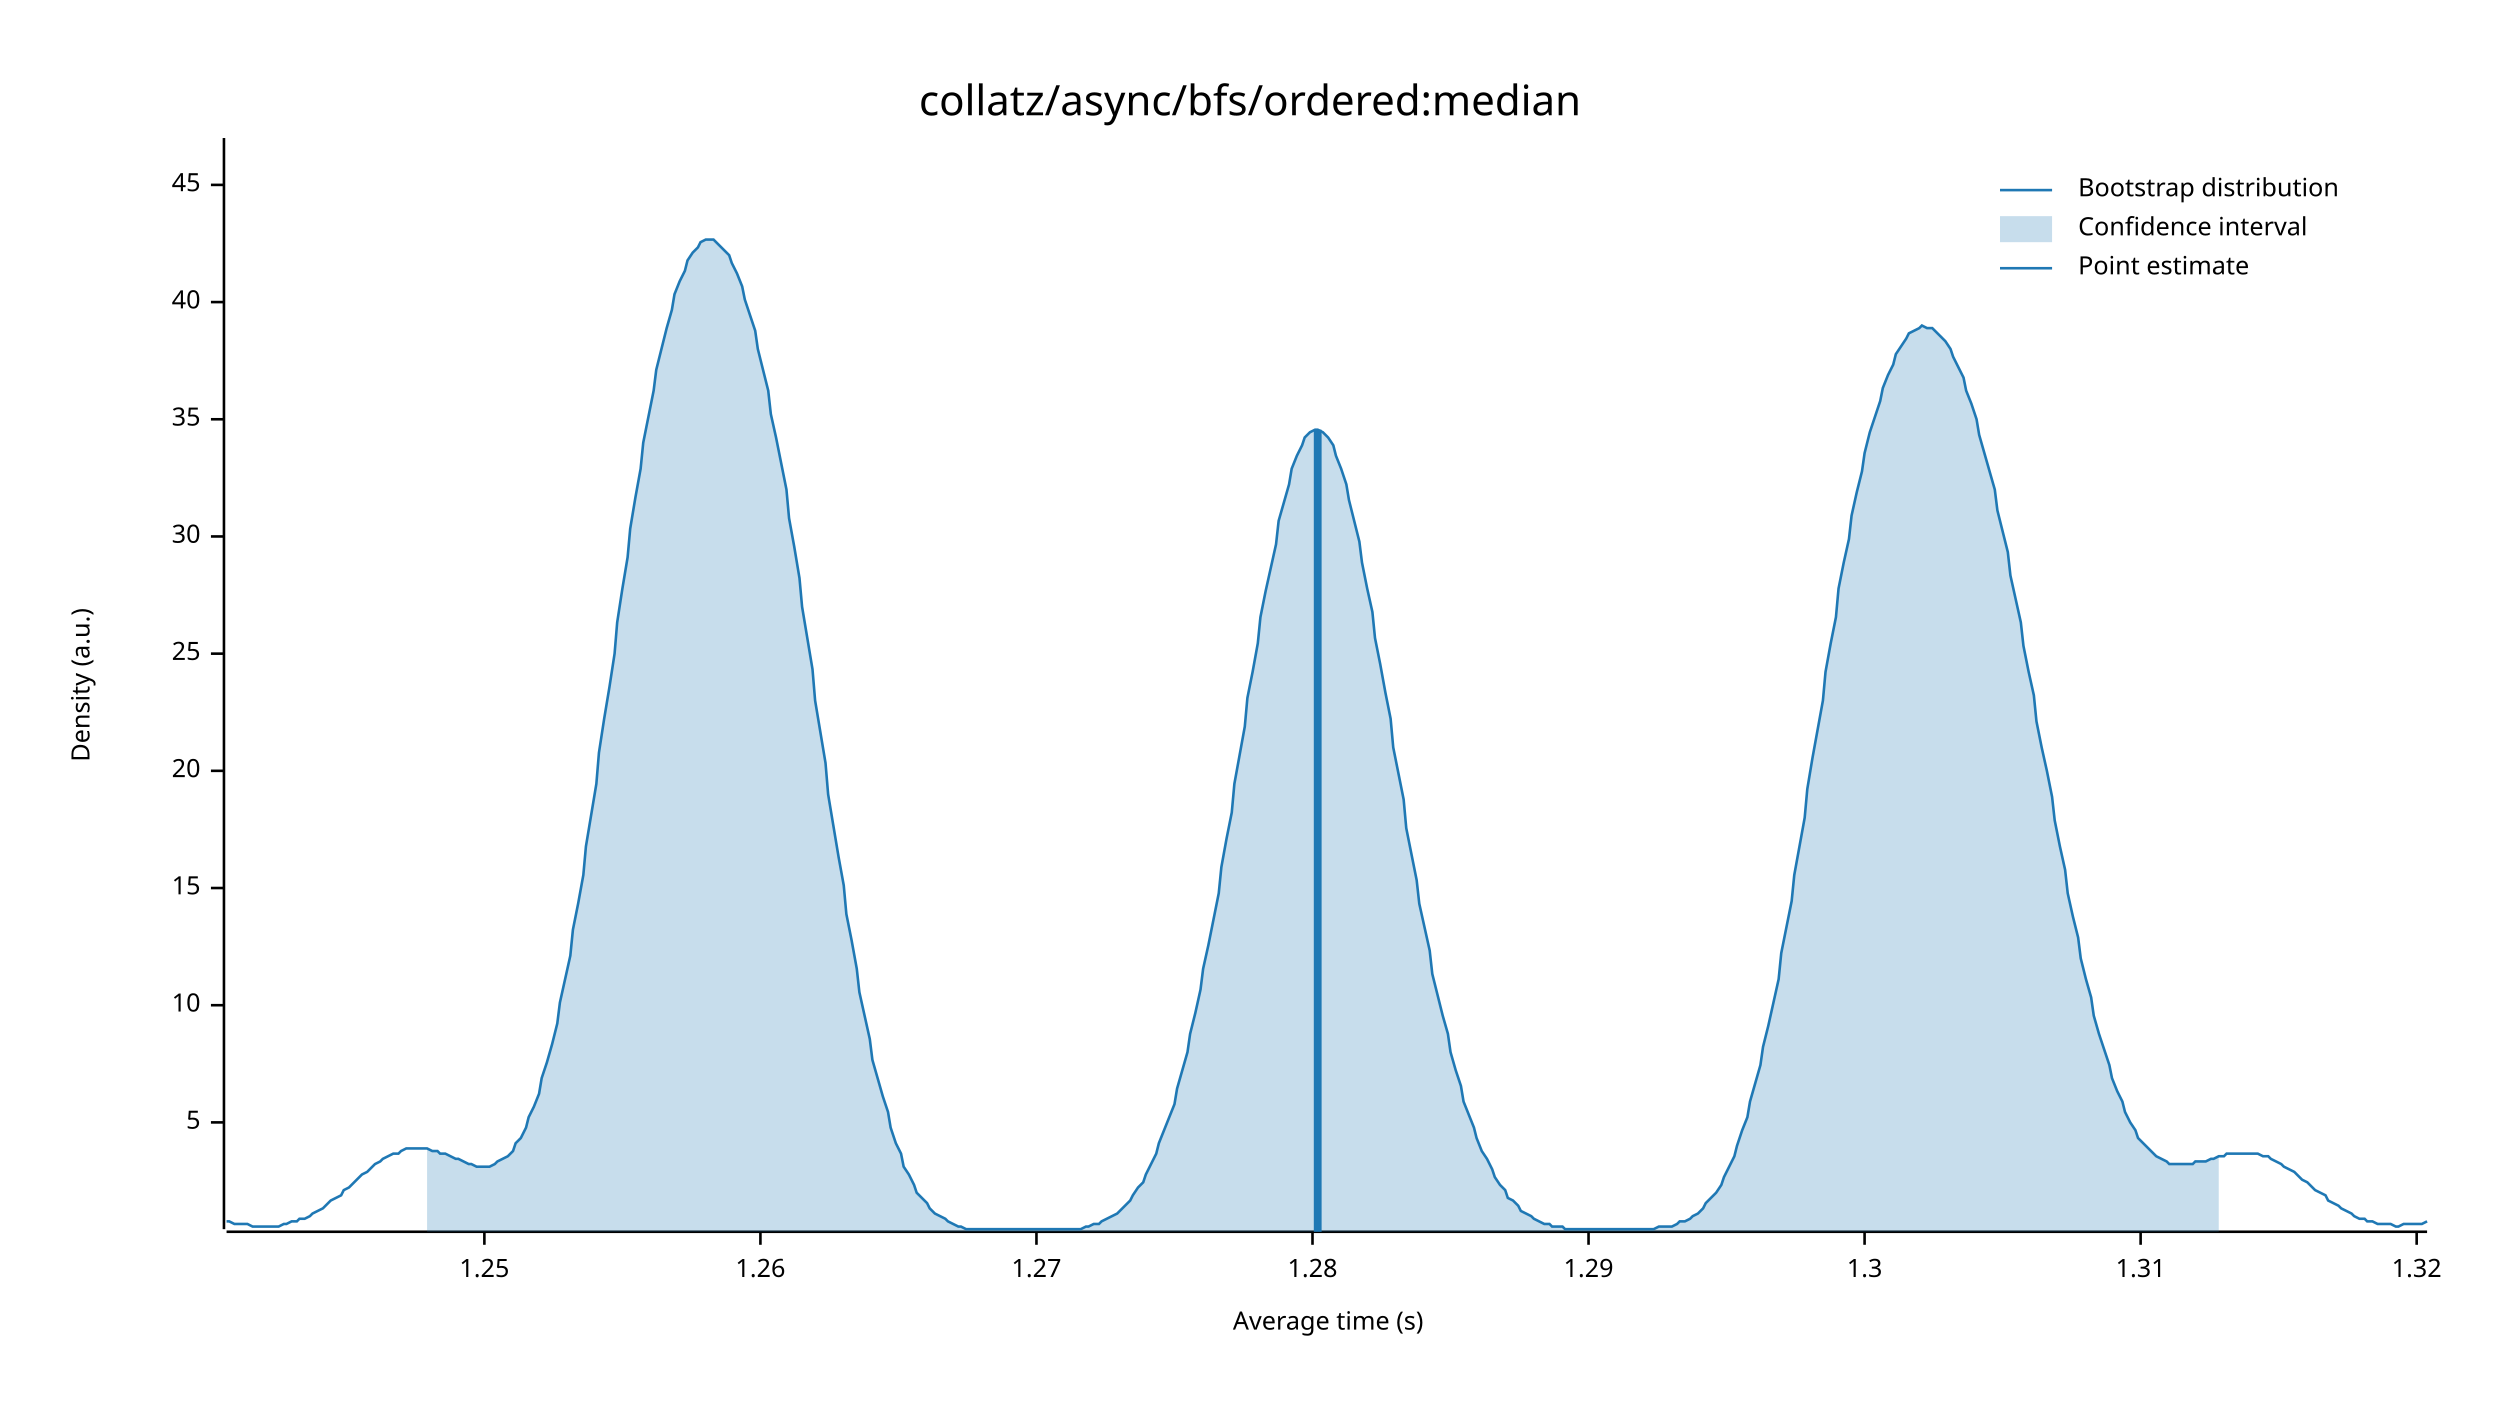
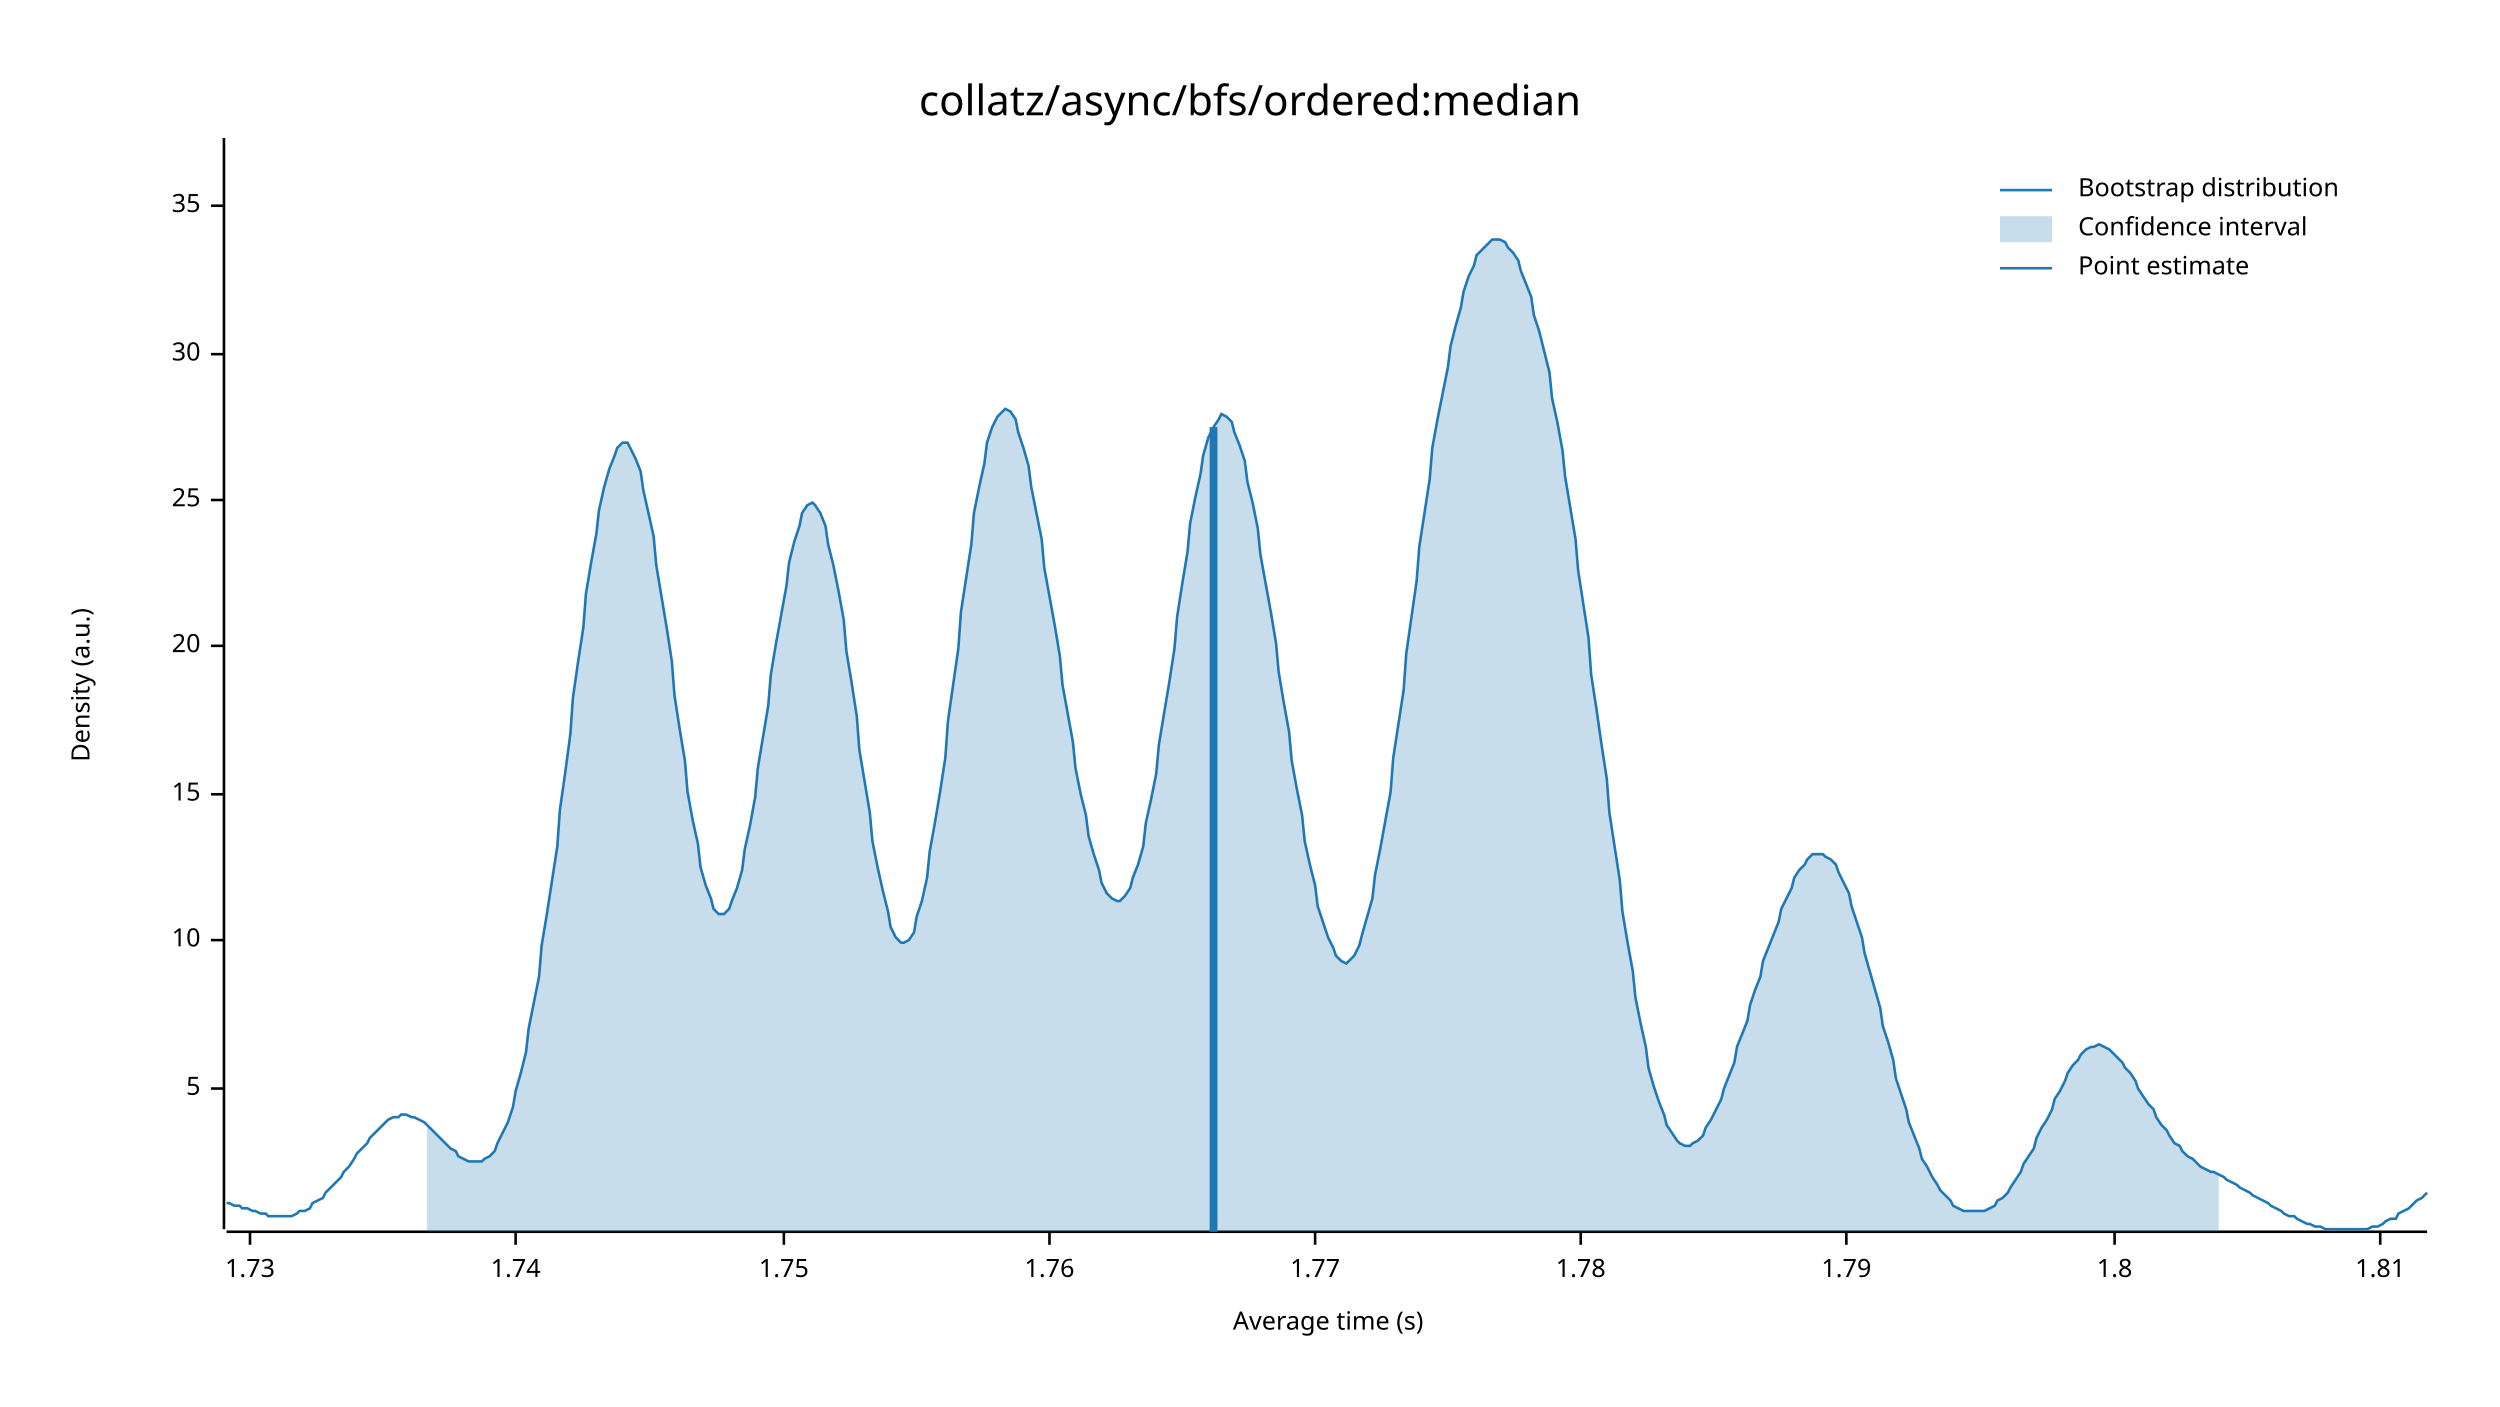
<svg xmlns="http://www.w3.org/2000/svg" width="960" height="540" viewBox="0 0 960 540">
  <text x="480" y="32" dy="0.76em" text-anchor="middle" font-family="sans-serif" font-size="16.129" opacity="1" fill="#000000">
collatz/async/bfs/ordered:median
</text>
  <text x="27" y="263" dy="0.76em" text-anchor="middle" font-family="sans-serif" font-size="9.677" opacity="1" fill="#000000" transform="rotate(270, 27, 263)">
Density (a.u.)
</text>
  <text x="510" y="513" dy="-0.5ex" text-anchor="middle" font-family="sans-serif" font-size="9.677" opacity="1" fill="#000000">
Average time (s)
</text>
  <polyline fill="none" opacity="1" stroke="#000000" stroke-width="1" points="86,53 86,472 " />
-   <text x="77" y="431" dy="0.5ex" text-anchor="end" font-family="sans-serif" font-size="9.677" opacity="1" fill="#000000">
+   <text x="77" y="418" dy="0.5ex" text-anchor="end" font-family="sans-serif" font-size="9.677" opacity="1" fill="#000000">
5
</text>
-   <polyline fill="none" opacity="1" stroke="#000000" stroke-width="1" points="81,431 86,431 " />
-   <text x="77" y="386" dy="0.5ex" text-anchor="end" font-family="sans-serif" font-size="9.677" opacity="1" fill="#000000">
+   <polyline fill="none" opacity="1" stroke="#000000" stroke-width="1" points="81,418 86,418 " />
+   <text x="77" y="361" dy="0.5ex" text-anchor="end" font-family="sans-serif" font-size="9.677" opacity="1" fill="#000000">
10
</text>
-   <polyline fill="none" opacity="1" stroke="#000000" stroke-width="1" points="81,386 86,386 " />
-   <text x="77" y="341" dy="0.5ex" text-anchor="end" font-family="sans-serif" font-size="9.677" opacity="1" fill="#000000">
+   <polyline fill="none" opacity="1" stroke="#000000" stroke-width="1" points="81,361 86,361 " />
+   <text x="77" y="305" dy="0.5ex" text-anchor="end" font-family="sans-serif" font-size="9.677" opacity="1" fill="#000000">
15
</text>
-   <polyline fill="none" opacity="1" stroke="#000000" stroke-width="1" points="81,341 86,341 " />
-   <text x="77" y="296" dy="0.5ex" text-anchor="end" font-family="sans-serif" font-size="9.677" opacity="1" fill="#000000">
+   <polyline fill="none" opacity="1" stroke="#000000" stroke-width="1" points="81,305 86,305 " />
+   <text x="77" y="248" dy="0.5ex" text-anchor="end" font-family="sans-serif" font-size="9.677" opacity="1" fill="#000000">
20
</text>
-   <polyline fill="none" opacity="1" stroke="#000000" stroke-width="1" points="81,296 86,296 " />
-   <text x="77" y="251" dy="0.5ex" text-anchor="end" font-family="sans-serif" font-size="9.677" opacity="1" fill="#000000">
+   <polyline fill="none" opacity="1" stroke="#000000" stroke-width="1" points="81,248 86,248 " />
+   <text x="77" y="192" dy="0.5ex" text-anchor="end" font-family="sans-serif" font-size="9.677" opacity="1" fill="#000000">
25
</text>
-   <polyline fill="none" opacity="1" stroke="#000000" stroke-width="1" points="81,251 86,251 " />
-   <text x="77" y="206" dy="0.5ex" text-anchor="end" font-family="sans-serif" font-size="9.677" opacity="1" fill="#000000">
+   <polyline fill="none" opacity="1" stroke="#000000" stroke-width="1" points="81,192 86,192 " />
+   <text x="77" y="136" dy="0.5ex" text-anchor="end" font-family="sans-serif" font-size="9.677" opacity="1" fill="#000000">
30
</text>
-   <polyline fill="none" opacity="1" stroke="#000000" stroke-width="1" points="81,206 86,206 " />
-   <text x="77" y="161" dy="0.5ex" text-anchor="end" font-family="sans-serif" font-size="9.677" opacity="1" fill="#000000">
+   <polyline fill="none" opacity="1" stroke="#000000" stroke-width="1" points="81,136 86,136 " />
+   <text x="77" y="79" dy="0.5ex" text-anchor="end" font-family="sans-serif" font-size="9.677" opacity="1" fill="#000000">
35
</text>
-   <polyline fill="none" opacity="1" stroke="#000000" stroke-width="1" points="81,161 86,161 " />
-   <text x="77" y="116" dy="0.5ex" text-anchor="end" font-family="sans-serif" font-size="9.677" opacity="1" fill="#000000">
- 40
+   <polyline fill="none" opacity="1" stroke="#000000" stroke-width="1" points="81,79 86,79 " />
+   <polyline fill="none" opacity="1" stroke="#000000" stroke-width="1" points="87,473 932,473 " />
+   <text x="96" y="483" dy="0.76em" text-anchor="middle" font-family="sans-serif" font-size="9.677" opacity="1" fill="#000000">
+ 1.73
</text>
-   <polyline fill="none" opacity="1" stroke="#000000" stroke-width="1" points="81,116 86,116 " />
-   <text x="77" y="71" dy="0.5ex" text-anchor="end" font-family="sans-serif" font-size="9.677" opacity="1" fill="#000000">
- 45
+   <polyline fill="none" opacity="1" stroke="#000000" stroke-width="1" points="96,473 96,478 " />
+   <text x="198" y="483" dy="0.76em" text-anchor="middle" font-family="sans-serif" font-size="9.677" opacity="1" fill="#000000">
+ 1.74
</text>
-   <polyline fill="none" opacity="1" stroke="#000000" stroke-width="1" points="81,71 86,71 " />
-   <polyline fill="none" opacity="1" stroke="#000000" stroke-width="1" points="87,473 932,473 " />
-   <text x="186" y="483" dy="0.76em" text-anchor="middle" font-family="sans-serif" font-size="9.677" opacity="1" fill="#000000">
- 1.25
+   <polyline fill="none" opacity="1" stroke="#000000" stroke-width="1" points="198,473 198,478 " />
+   <text x="301" y="483" dy="0.76em" text-anchor="middle" font-family="sans-serif" font-size="9.677" opacity="1" fill="#000000">
+ 1.75
</text>
-   <polyline fill="none" opacity="1" stroke="#000000" stroke-width="1" points="186,473 186,478 " />
-   <text x="292" y="483" dy="0.76em" text-anchor="middle" font-family="sans-serif" font-size="9.677" opacity="1" fill="#000000">
- 1.26
+   <polyline fill="none" opacity="1" stroke="#000000" stroke-width="1" points="301,473 301,478 " />
+   <text x="403" y="483" dy="0.76em" text-anchor="middle" font-family="sans-serif" font-size="9.677" opacity="1" fill="#000000">
+ 1.76
</text>
-   <polyline fill="none" opacity="1" stroke="#000000" stroke-width="1" points="292,473 292,478 " />
-   <text x="398" y="483" dy="0.76em" text-anchor="middle" font-family="sans-serif" font-size="9.677" opacity="1" fill="#000000">
- 1.27
+   <polyline fill="none" opacity="1" stroke="#000000" stroke-width="1" points="403,473 403,478 " />
+   <text x="505" y="483" dy="0.76em" text-anchor="middle" font-family="sans-serif" font-size="9.677" opacity="1" fill="#000000">
+ 1.77
</text>
-   <polyline fill="none" opacity="1" stroke="#000000" stroke-width="1" points="398,473 398,478 " />
-   <text x="504" y="483" dy="0.76em" text-anchor="middle" font-family="sans-serif" font-size="9.677" opacity="1" fill="#000000">
- 1.28
+   <polyline fill="none" opacity="1" stroke="#000000" stroke-width="1" points="505,473 505,478 " />
+   <text x="607" y="483" dy="0.76em" text-anchor="middle" font-family="sans-serif" font-size="9.677" opacity="1" fill="#000000">
+ 1.78
</text>
-   <polyline fill="none" opacity="1" stroke="#000000" stroke-width="1" points="504,473 504,478 " />
-   <text x="610" y="483" dy="0.76em" text-anchor="middle" font-family="sans-serif" font-size="9.677" opacity="1" fill="#000000">
- 1.29
+   <polyline fill="none" opacity="1" stroke="#000000" stroke-width="1" points="607,473 607,478 " />
+   <text x="709" y="483" dy="0.76em" text-anchor="middle" font-family="sans-serif" font-size="9.677" opacity="1" fill="#000000">
+ 1.79
</text>
-   <polyline fill="none" opacity="1" stroke="#000000" stroke-width="1" points="610,473 610,478 " />
-   <text x="716" y="483" dy="0.76em" text-anchor="middle" font-family="sans-serif" font-size="9.677" opacity="1" fill="#000000">
- 1.3
+   <polyline fill="none" opacity="1" stroke="#000000" stroke-width="1" points="709,473 709,478 " />
+   <text x="812" y="483" dy="0.76em" text-anchor="middle" font-family="sans-serif" font-size="9.677" opacity="1" fill="#000000">
+ 1.8
</text>
-   <polyline fill="none" opacity="1" stroke="#000000" stroke-width="1" points="716,473 716,478 " />
-   <text x="822" y="483" dy="0.76em" text-anchor="middle" font-family="sans-serif" font-size="9.677" opacity="1" fill="#000000">
- 1.31
+   <polyline fill="none" opacity="1" stroke="#000000" stroke-width="1" points="812,473 812,478 " />
+   <text x="914" y="483" dy="0.76em" text-anchor="middle" font-family="sans-serif" font-size="9.677" opacity="1" fill="#000000">
+ 1.81
</text>
-   <polyline fill="none" opacity="1" stroke="#000000" stroke-width="1" points="822,473 822,478 " />
-   <text x="928" y="483" dy="0.76em" text-anchor="middle" font-family="sans-serif" font-size="9.677" opacity="1" fill="#000000">
- 1.32
- </text>
-   <polyline fill="none" opacity="1" stroke="#000000" stroke-width="1" points="928,473 928,478 " />
-   <polyline fill="none" opacity="1" stroke="#1F78B4" stroke-width="1" points="87,469 88,469 90,470 92,470 93,470 95,470 97,471 98,471 100,471 102,471 103,471 105,471 107,471 109,470 110,470 112,469 114,469 115,468 117,468 119,467 120,466 122,465 124,464 125,463 127,461 129,460 131,459 132,457 134,456 136,454 137,453 139,451 141,450 142,449 144,447 146,446 147,445 149,444 151,443 153,443 154,442 156,441 158,441 159,441 161,441 163,441 164,441 166,442 168,442 169,443 171,443 173,444 175,445 176,445 178,446 180,447 181,447 183,448 185,448 186,448 188,448 190,447 191,446 193,445 195,444 197,442 198,439 200,437 202,433 203,429 205,425 207,420 208,414 210,408 212,401 214,393 215,385 217,376 219,367 220,357 222,347 224,336 225,325 227,313 229,301 230,289 232,276 234,264 236,251 237,239 239,226 241,214 242,203 244,191 246,180 247,170 249,160 251,150 252,142 254,134 256,126 258,119 259,113 261,108 263,104 264,100 266,97 268,95 269,93 271,92 273,92 274,92 276,94 278,96 280,98 281,101 283,105 285,110 286,115 288,121 290,127 291,134 293,142 295,150 296,159 298,168 300,178 302,188 303,199 305,210 307,222 308,233 310,245 312,257 313,269 315,281 317,293 318,305 320,317 322,329 324,340 325,351 327,361 329,372 330,381 332,390 334,399 335,407 337,414 339,421 341,427 342,433 344,439 346,443 347,448 349,451 351,455 352,458 354,460 356,462 357,464 359,466 361,467 363,468 364,469 366,470 368,471 369,471 371,472 373,472 374,472 376,472 378,472 379,472 381,472 383,472 385,472 386,472 388,472 390,472 391,472 393,472 395,472 396,472 398,472 400,472 401,472 403,472 405,472 407,472 408,472 410,472 412,472 413,472 415,472 417,471 418,471 420,470 422,470 423,469 425,468 427,467 429,466 430,465 432,463 434,461 435,459 437,456 439,454 440,451 442,447 444,443 445,439 447,434 449,429 451,424 452,418 454,411 456,404 457,397 459,389 461,380 462,372 464,363 466,353 468,343 469,333 471,322 473,312 474,301 476,290 478,279 479,268 481,258 483,247 484,237 486,227 488,218 490,209 491,200 493,193 495,186 496,180 498,175 500,171 501,168 503,166 505,165 506,165 508,166 510,168 512,171 513,175 515,180 517,186 518,192 520,200 522,208 523,216 525,226 527,235 528,245 530,255 532,266 534,276 535,287 537,297 539,307 540,318 542,328 544,338 545,347 547,356 549,365 550,374 552,382 554,390 556,397 557,404 559,411 561,417 562,423 564,428 566,433 567,437 569,442 571,445 573,449 574,452 576,455 578,457 579,460 581,461 583,463 584,465 586,466 588,467 589,468 591,469 593,470 595,470 596,471 598,471 600,471 601,472 603,472 605,472 606,472 608,472 610,472 611,472 613,472 615,472 617,472 618,472 620,472 622,472 623,472 625,472 627,472 628,472 630,472 632,472 633,472 635,472 637,471 639,471 640,471 642,471 644,470 645,469 647,469 649,468 650,467 652,466 654,464 655,462 657,460 659,458 661,455 662,452 664,448 666,444 667,440 669,434 671,429 672,423 674,416 676,409 677,402 679,394 681,385 683,376 684,366 686,356 688,346 689,336 691,325 693,314 694,303 696,291 698,280 700,269 701,258 703,247 705,237 706,226 708,216 710,207 711,198 713,189 715,181 716,174 718,166 720,160 722,154 723,149 725,144 727,140 728,136 730,133 732,130 733,128 735,127 737,126 738,125 740,126 742,126 744,128 745,129 747,131 749,134 750,137 752,141 754,145 755,150 757,155 759,161 760,167 762,174 764,181 766,188 767,196 769,204 771,212 772,221 774,230 776,239 777,248 779,258 781,267 782,277 784,287 786,296 788,306 789,315 791,325 793,334 794,343 796,352 798,360 799,368 801,376 803,383 804,390 806,397 808,403 810,409 811,414 813,419 815,423 816,427 818,431 820,434 821,437 823,439 825,441 827,443 828,444 830,445 832,446 833,447 835,447 837,447 838,447 840,447 842,447 843,446 845,446 847,446 849,445 850,445 852,444 854,444 855,443 857,443 859,443 860,443 862,443 864,443 865,443 867,443 869,444 871,444 872,445 874,446 876,447 877,448 879,449 881,450 882,451 884,453 886,454 887,455 889,457 891,458 893,459 894,461 896,462 898,463 899,464 901,465 903,466 904,467 906,468 908,468 909,469 911,469 913,470 915,470 916,470 918,470 920,471 921,471 923,470 925,470 926,470 928,470 930,470 932,469 " />
-   <polygon opacity="0.25" fill="#1F78B4" points="164,441 166,442 168,442 169,443 171,443 173,444 175,445 176,445 178,446 180,447 181,447 183,448 185,448 186,448 188,448 190,447 191,446 193,445 195,444 197,442 198,439 200,437 202,433 203,429 205,425 207,420 208,414 210,408 212,401 214,393 215,385 217,376 219,367 220,357 222,347 224,336 225,325 227,313 229,301 230,289 232,276 234,264 236,251 237,239 239,226 241,214 242,203 244,191 246,180 247,170 249,160 251,150 252,142 254,134 256,126 258,119 259,113 261,108 263,104 264,100 266,97 268,95 269,93 271,92 273,92 274,92 276,94 278,96 280,98 281,101 283,105 285,110 286,115 288,121 290,127 291,134 293,142 295,150 296,159 298,168 300,178 302,188 303,199 305,210 307,222 308,233 310,245 312,257 313,269 315,281 317,293 318,305 320,317 322,329 324,340 325,351 327,361 329,372 330,381 332,390 334,399 335,407 337,414 339,421 341,427 342,433 344,439 346,443 347,448 349,451 351,455 352,458 354,460 356,462 357,464 359,466 361,467 363,468 364,469 366,470 368,471 369,471 371,472 373,472 374,472 376,472 378,472 379,472 381,472 383,472 385,472 386,472 388,472 390,472 391,472 393,472 395,472 396,472 398,472 400,472 401,472 403,472 405,472 407,472 408,472 410,472 412,472 413,472 415,472 417,471 418,471 420,470 422,470 423,469 425,468 427,467 429,466 430,465 432,463 434,461 435,459 437,456 439,454 440,451 442,447 444,443 445,439 447,434 449,429 451,424 452,418 454,411 456,404 457,397 459,389 461,380 462,372 464,363 466,353 468,343 469,333 471,322 473,312 474,301 476,290 478,279 479,268 481,258 483,247 484,237 486,227 488,218 490,209 491,200 493,193 495,186 496,180 498,175 500,171 501,168 503,166 505,165 506,165 508,166 510,168 512,171 513,175 515,180 517,186 518,192 520,200 522,208 523,216 525,226 527,235 528,245 530,255 532,266 534,276 535,287 537,297 539,307 540,318 542,328 544,338 545,347 547,356 549,365 550,374 552,382 554,390 556,397 557,404 559,411 561,417 562,423 564,428 566,433 567,437 569,442 571,445 573,449 574,452 576,455 578,457 579,460 581,461 583,463 584,465 586,466 588,467 589,468 591,469 593,470 595,470 596,471 598,471 600,471 601,472 603,472 605,472 606,472 608,472 610,472 611,472 613,472 615,472 617,472 618,472 620,472 622,472 623,472 625,472 627,472 628,472 630,472 632,472 633,472 635,472 637,471 639,471 640,471 642,471 644,470 645,469 647,469 649,468 650,467 652,466 654,464 655,462 657,460 659,458 661,455 662,452 664,448 666,444 667,440 669,434 671,429 672,423 674,416 676,409 677,402 679,394 681,385 683,376 684,366 686,356 688,346 689,336 691,325 693,314 694,303 696,291 698,280 700,269 701,258 703,247 705,237 706,226 708,216 710,207 711,198 713,189 715,181 716,174 718,166 720,160 722,154 723,149 725,144 727,140 728,136 730,133 732,130 733,128 735,127 737,126 738,125 740,126 742,126 744,128 745,129 747,131 749,134 750,137 752,141 754,145 755,150 757,155 759,161 760,167 762,174 764,181 766,188 767,196 769,204 771,212 772,221 774,230 776,239 777,248 779,258 781,267 782,277 784,287 786,296 788,306 789,315 791,325 793,334 794,343 796,352 798,360 799,368 801,376 803,383 804,390 806,397 808,403 810,409 811,414 813,419 815,423 816,427 818,431 820,434 821,437 823,439 825,441 827,443 828,444 830,445 832,446 833,447 835,447 837,447 838,447 840,447 842,447 843,446 845,446 847,446 849,445 850,445 852,444 852,473 164,473 " />
-   <polyline fill="none" opacity="1" stroke="#1F78B4" stroke-width="3" points="506,473 506,165 " />
+   <polyline fill="none" opacity="1" stroke="#000000" stroke-width="1" points="914,473 914,478 " />
+   <polyline fill="none" opacity="1" stroke="#1F78B4" stroke-width="1" points="87,462 88,462 90,463 92,463 93,464 95,464 97,465 98,465 100,466 102,466 103,467 105,467 107,467 109,467 110,467 112,467 114,466 115,465 117,465 119,464 120,462 122,461 124,460 125,458 127,456 129,454 131,452 132,450 134,448 136,445 137,443 139,441 141,439 142,437 144,435 146,433 147,432 149,430 151,429 153,429 154,428 156,428 158,429 159,429 161,430 163,431 164,432 166,434 168,436 169,437 171,439 173,441 175,442 176,444 178,445 180,446 181,446 183,446 185,446 186,445 188,444 190,442 191,439 193,435 195,431 197,425 198,419 200,412 202,404 203,395 205,385 207,375 208,363 210,351 212,338 214,325 215,311 217,297 219,282 220,268 222,254 224,241 225,228 227,216 229,205 230,196 232,187 234,180 236,175 237,172 239,170 241,170 242,172 244,176 246,181 247,188 249,197 251,206 252,217 254,229 256,241 258,254 259,267 261,280 263,292 264,304 266,315 268,324 269,333 271,340 273,345 274,349 276,351 278,351 280,349 281,346 283,341 285,334 286,326 288,317 290,306 291,295 293,283 295,271 296,259 298,247 300,236 302,225 303,216 305,208 307,202 308,197 310,194 312,193 313,194 315,197 317,202 318,209 320,217 322,227 324,238 325,250 327,262 329,275 330,288 332,300 334,312 335,323 337,333 339,342 341,350 342,356 344,360 346,362 347,362 349,361 351,358 352,352 354,346 356,337 357,327 359,316 361,304 363,291 364,277 366,263 368,249 369,235 371,222 373,209 374,197 376,187 378,178 379,170 381,164 383,160 385,158 386,157 388,158 390,161 391,166 393,172 395,179 396,187 398,197 400,207 401,218 403,229 405,240 407,252 408,263 410,274 412,285 413,295 415,305 417,313 418,321 420,328 422,334 423,339 425,343 427,345 429,346 430,346 432,344 434,341 435,337 437,332 439,325 440,316 442,307 444,297 445,286 447,274 449,262 451,249 452,237 454,224 456,212 457,201 459,191 461,182 462,175 464,168 466,164 468,161 469,159 471,160 473,162 474,166 476,171 478,177 479,185 481,193 483,203 484,213 486,224 488,235 490,247 491,258 493,270 495,281 496,292 498,303 500,313 501,323 503,332 505,340 506,348 508,354 510,360 512,364 513,367 515,369 517,370 518,369 520,367 522,363 523,359 525,352 527,345 528,336 530,326 532,315 534,304 535,291 537,278 539,265 540,251 542,237 544,223 545,210 547,197 549,184 550,172 552,161 554,151 556,141 557,133 559,125 561,118 562,112 564,106 566,102 567,98 569,96 571,94 573,92 574,92 576,92 578,93 579,95 581,97 583,100 584,104 586,109 588,114 589,121 591,127 593,135 595,143 596,153 598,162 600,173 601,183 603,195 605,207 606,219 608,232 610,245 611,259 613,272 615,286 617,299 618,312 620,325 622,338 623,350 625,362 627,373 628,383 630,393 632,402 633,410 635,417 637,423 639,428 640,432 642,435 644,438 645,439 647,440 649,440 650,439 652,438 654,436 655,433 657,430 659,426 661,422 662,418 664,413 666,408 667,402 669,397 671,392 672,386 674,380 676,375 677,369 679,364 681,359 683,354 684,349 686,345 688,341 689,337 691,334 693,332 694,330 696,328 698,328 700,328 701,329 703,330 705,332 706,335 708,339 710,343 711,348 713,354 715,360 716,366 718,373 720,380 722,387 723,394 725,400 727,407 728,414 730,420 732,426 733,431 735,436 737,441 738,445 740,448 742,452 744,455 745,457 747,459 749,461 750,463 752,464 754,465 755,465 757,465 759,465 760,465 762,465 764,464 766,463 767,461 769,460 771,458 772,456 774,453 776,450 777,447 779,444 781,441 782,437 784,433 786,430 788,426 789,422 791,419 793,415 794,412 796,409 798,407 799,405 801,403 803,402 804,402 806,401 808,402 810,403 811,404 813,406 815,408 816,410 818,412 820,415 821,418 823,421 825,424 827,426 828,429 830,432 832,434 833,436 835,439 837,440 838,442 840,444 842,445 843,446 845,448 847,449 849,450 850,450 852,451 854,452 855,453 857,454 859,455 860,456 862,457 864,458 865,459 867,460 869,461 871,462 872,463 874,464 876,465 877,466 879,467 881,467 882,468 884,469 886,470 887,470 889,471 891,471 893,472 894,472 896,472 898,472 899,472 901,472 903,472 904,472 906,472 908,472 909,472 911,471 913,471 915,470 916,469 918,468 920,468 921,466 923,465 925,464 926,463 928,461 930,460 932,458 " />
+   <polygon opacity="0.25" fill="#1F78B4" points="164,432 166,434 168,436 169,437 171,439 173,441 175,442 176,444 178,445 180,446 181,446 183,446 185,446 186,445 188,444 190,442 191,439 193,435 195,431 197,425 198,419 200,412 202,404 203,395 205,385 207,375 208,363 210,351 212,338 214,325 215,311 217,297 219,282 220,268 222,254 224,241 225,228 227,216 229,205 230,196 232,187 234,180 236,175 237,172 239,170 241,170 242,172 244,176 246,181 247,188 249,197 251,206 252,217 254,229 256,241 258,254 259,267 261,280 263,292 264,304 266,315 268,324 269,333 271,340 273,345 274,349 276,351 278,351 280,349 281,346 283,341 285,334 286,326 288,317 290,306 291,295 293,283 295,271 296,259 298,247 300,236 302,225 303,216 305,208 307,202 308,197 310,194 312,193 313,194 315,197 317,202 318,209 320,217 322,227 324,238 325,250 327,262 329,275 330,288 332,300 334,312 335,323 337,333 339,342 341,350 342,356 344,360 346,362 347,362 349,361 351,358 352,352 354,346 356,337 357,327 359,316 361,304 363,291 364,277 366,263 368,249 369,235 371,222 373,209 374,197 376,187 378,178 379,170 381,164 383,160 385,158 386,157 388,158 390,161 391,166 393,172 395,179 396,187 398,197 400,207 401,218 403,229 405,240 407,252 408,263 410,274 412,285 413,295 415,305 417,313 418,321 420,328 422,334 423,339 425,343 427,345 429,346 430,346 432,344 434,341 435,337 437,332 439,325 440,316 442,307 444,297 445,286 447,274 449,262 451,249 452,237 454,224 456,212 457,201 459,191 461,182 462,175 464,168 466,164 468,161 469,159 471,160 473,162 474,166 476,171 478,177 479,185 481,193 483,203 484,213 486,224 488,235 490,247 491,258 493,270 495,281 496,292 498,303 500,313 501,323 503,332 505,340 506,348 508,354 510,360 512,364 513,367 515,369 517,370 518,369 520,367 522,363 523,359 525,352 527,345 528,336 530,326 532,315 534,304 535,291 537,278 539,265 540,251 542,237 544,223 545,210 547,197 549,184 550,172 552,161 554,151 556,141 557,133 559,125 561,118 562,112 564,106 566,102 567,98 569,96 571,94 573,92 574,92 576,92 578,93 579,95 581,97 583,100 584,104 586,109 588,114 589,121 591,127 593,135 595,143 596,153 598,162 600,173 601,183 603,195 605,207 606,219 608,232 610,245 611,259 613,272 615,286 617,299 618,312 620,325 622,338 623,350 625,362 627,373 628,383 630,393 632,402 633,410 635,417 637,423 639,428 640,432 642,435 644,438 645,439 647,440 649,440 650,439 652,438 654,436 655,433 657,430 659,426 661,422 662,418 664,413 666,408 667,402 669,397 671,392 672,386 674,380 676,375 677,369 679,364 681,359 683,354 684,349 686,345 688,341 689,337 691,334 693,332 694,330 696,328 698,328 700,328 701,329 703,330 705,332 706,335 708,339 710,343 711,348 713,354 715,360 716,366 718,373 720,380 722,387 723,394 725,400 727,407 728,414 730,420 732,426 733,431 735,436 737,441 738,445 740,448 742,452 744,455 745,457 747,459 749,461 750,463 752,464 754,465 755,465 757,465 759,465 760,465 762,465 764,464 766,463 767,461 769,460 771,458 772,456 774,453 776,450 777,447 779,444 781,441 782,437 784,433 786,430 788,426 789,422 791,419 793,415 794,412 796,409 798,407 799,405 801,403 803,402 804,402 806,401 808,402 810,403 811,404 813,406 815,408 816,410 818,412 820,415 821,418 823,421 825,424 827,426 828,429 830,432 832,434 833,436 835,439 837,440 838,442 840,444 842,445 843,446 845,448 847,449 849,450 850,450 852,451 852,473 164,473 " />
+   <polyline fill="none" opacity="1" stroke="#1F78B4" stroke-width="3" points="466,473 466,164 " />
  <text x="798" y="68" dy="0.76em" text-anchor="start" font-family="sans-serif" font-size="9.677" opacity="1" fill="#000000">
Bootstrap distribution
</text>
  <text x="798" y="83" dy="0.76em" text-anchor="start" font-family="sans-serif" font-size="9.677" opacity="1" fill="#000000">
Confidence interval
</text>
  <text x="798" y="98" dy="0.76em" text-anchor="start" font-family="sans-serif" font-size="9.677" opacity="1" fill="#000000">
Point estimate
</text>
  <polyline fill="none" opacity="1" stroke="#1F78B4" stroke-width="1" points="768,73 788,73 " />
  <rect x="768" y="83" width="20" height="10" opacity="0.25" fill="#1F78B4" stroke="none" />
  <polyline fill="none" opacity="1" stroke="#1F78B4" stroke-width="1" points="768,103 788,103 " />
</svg>
